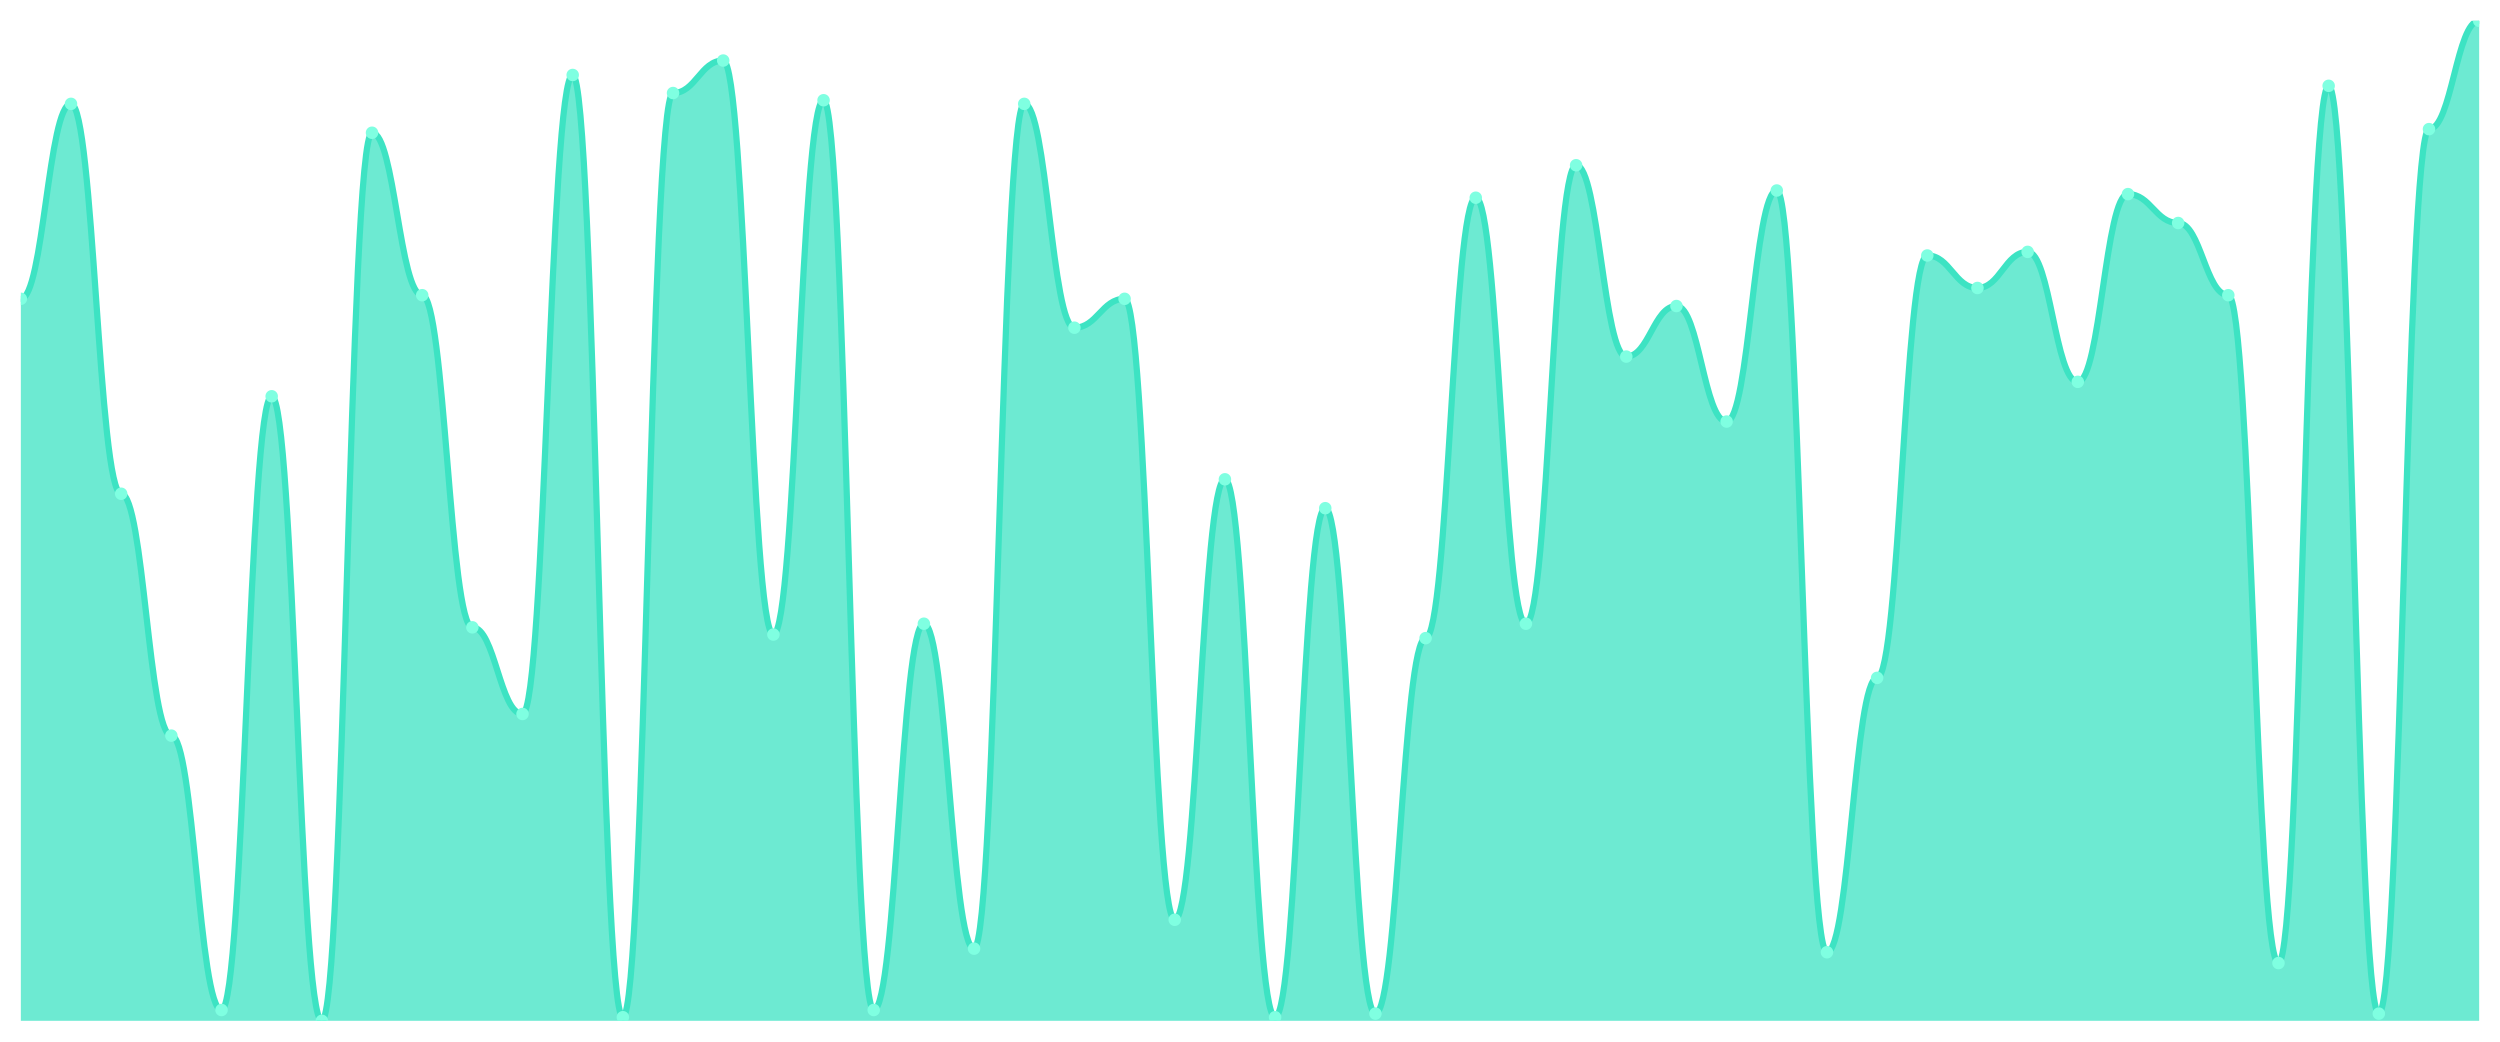
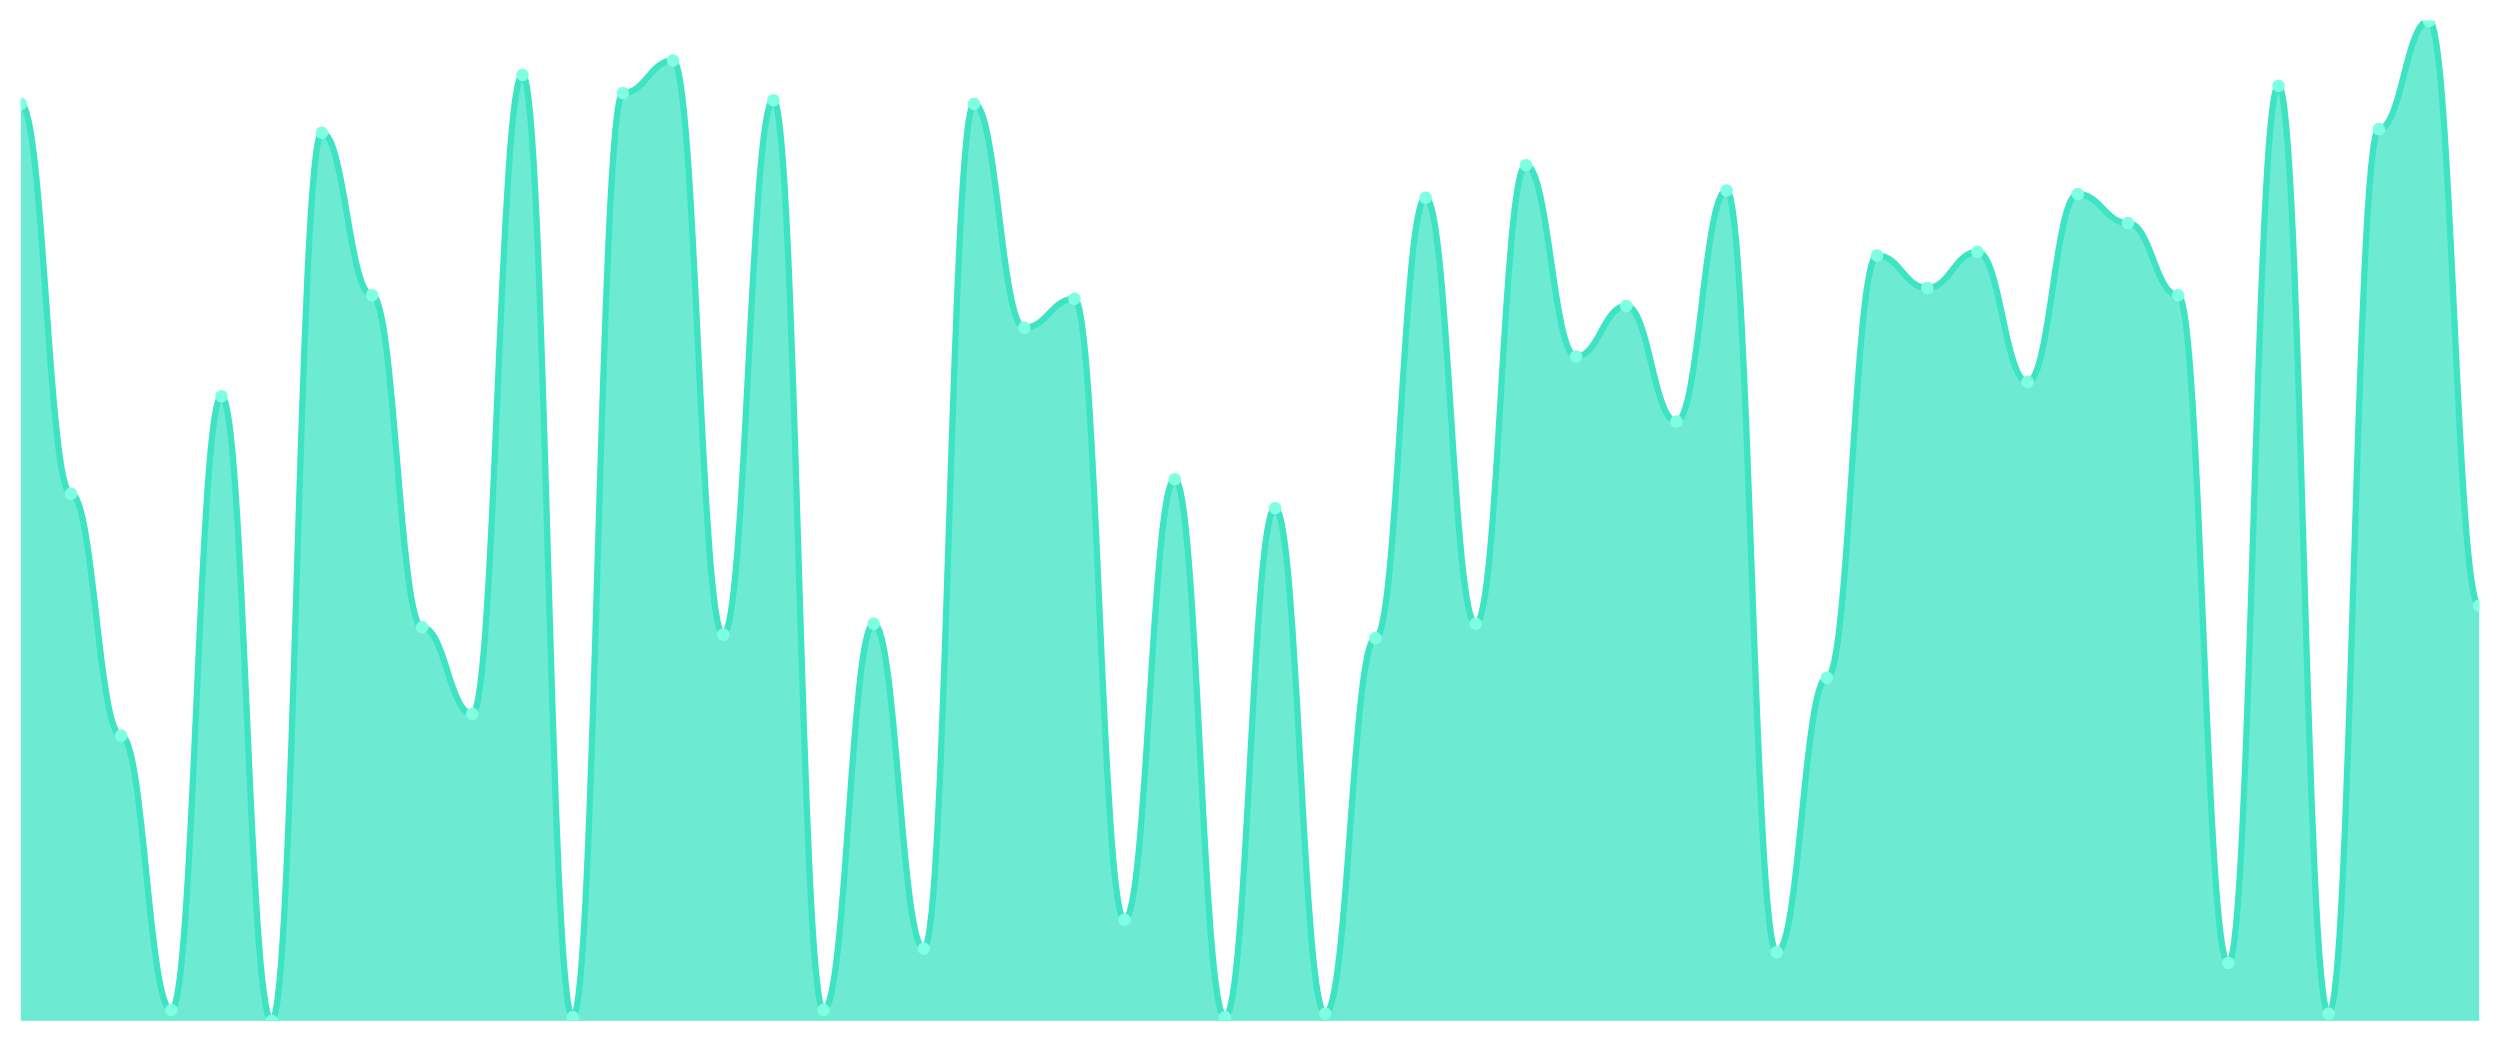
<svg xmlns="http://www.w3.org/2000/svg" viewBox="0 0 1200 500" width="1200" height="500">
  <defs>
    <clipPath id="c">
      <rect x="10" y="10" width="1180" height="480" />
    </clipPath>
  </defs>
  <rect width="1200" height="500" fill="none" />
  <g clip-path="url(#c)">
-     <path d="M 10,490 L 10,143.43 C 20.837,143.43 23.245,49.856 34.082,49.856 C 44.918,49.856 47.327,237.004 58.163,237.004 C 69,237.004 71.408,353.105 82.245,353.105 C 93.082,353.105 95.49,484.801 106.327,484.801 C 117.163,484.801 119.571,190.217 130.408,190.217 C 141.245,190.217 143.653,490 154.49,490 C 165.327,490 167.735,63.718 178.571,63.718 C 189.408,63.718 191.816,141.697 202.653,141.697 C 213.49,141.697 215.898,301.119 226.735,301.119 C 237.571,301.119 239.98,342.708 250.816,342.708 C 261.653,342.708 264.061,35.993 274.898,35.993 C 285.735,35.993 288.143,488.267 298.98,488.267 C 309.816,488.267 312.224,44.657 323.061,44.657 C 333.898,44.657 336.306,29.061 347.143,29.061 C 357.98,29.061 360.388,304.585 371.224,304.585 C 382.061,304.585 384.469,48.123 395.306,48.123 C 406.143,48.123 408.551,484.801 419.388,484.801 C 430.224,484.801 432.633,299.386 443.469,299.386 C 454.306,299.386 456.714,455.343 467.551,455.343 C 478.388,455.343 480.796,49.856 491.633,49.856 C 502.469,49.856 504.878,157.292 515.714,157.292 C 526.551,157.292 528.959,143.43 539.796,143.43 C 550.633,143.43 553.041,441.48 563.878,441.48 C 574.714,441.48 577.122,230.072 587.959,230.072 C 598.796,230.072 601.204,488.267 612.041,488.267 C 622.878,488.267 625.286,243.935 636.122,243.935 C 646.959,243.935 649.367,486.534 660.204,486.534 C 671.041,486.534 673.449,306.318 684.286,306.318 C 695.122,306.318 697.531,94.91 708.367,94.91 C 719.204,94.91 721.612,299.386 732.449,299.386 C 743.286,299.386 745.694,79.314 756.531,79.314 C 767.367,79.314 769.776,171.155 780.612,171.155 C 791.449,171.155 793.857,146.895 804.694,146.895 C 815.531,146.895 817.939,202.347 828.776,202.347 C 839.612,202.347 842.02,91.444 852.857,91.444 C 863.694,91.444 866.102,457.076 876.939,457.076 C 887.776,457.076 890.184,325.379 901.02,325.379 C 911.857,325.379 914.265,122.635 925.102,122.635 C 935.939,122.635 938.347,138.231 949.184,138.231 C 960.02,138.231 962.429,120.903 973.265,120.903 C 984.102,120.903 986.51,183.285 997.347,183.285 C 1008.184,183.285 1010.592,93.177 1021.429,93.177 C 1032.265,93.177 1034.673,107.04 1045.51,107.04 C 1056.347,107.04 1058.755,141.697 1069.592,141.697 C 1080.429,141.697 1082.837,462.274 1093.673,462.274 C 1104.51,462.274 1106.918,41.191 1117.755,41.191 C 1128.592,41.191 1131,486.534 1141.837,486.534 C 1152.673,486.534 1155.082,61.986 1165.918,61.986 C 1176.755,61.986 1179.163,10 1190,10 L 1190,490 Z" fill="rgba(61,227,195,0.75)" />
-     <path d="M 10,143.43 C 20.837,143.43 23.245,49.856 34.082,49.856 C 44.918,49.856 47.327,237.004 58.163,237.004 C 69,237.004 71.408,353.105 82.245,353.105 C 93.082,353.105 95.49,484.801 106.327,484.801 C 117.163,484.801 119.571,190.217 130.408,190.217 C 141.245,190.217 143.653,490 154.49,490 C 165.327,490 167.735,63.718 178.571,63.718 C 189.408,63.718 191.816,141.697 202.653,141.697 C 213.49,141.697 215.898,301.119 226.735,301.119 C 237.571,301.119 239.98,342.708 250.816,342.708 C 261.653,342.708 264.061,35.993 274.898,35.993 C 285.735,35.993 288.143,488.267 298.98,488.267 C 309.816,488.267 312.224,44.657 323.061,44.657 C 333.898,44.657 336.306,29.061 347.143,29.061 C 357.98,29.061 360.388,304.585 371.224,304.585 C 382.061,304.585 384.469,48.123 395.306,48.123 C 406.143,48.123 408.551,484.801 419.388,484.801 C 430.224,484.801 432.633,299.386 443.469,299.386 C 454.306,299.386 456.714,455.343 467.551,455.343 C 478.388,455.343 480.796,49.856 491.633,49.856 C 502.469,49.856 504.878,157.292 515.714,157.292 C 526.551,157.292 528.959,143.43 539.796,143.43 C 550.633,143.43 553.041,441.48 563.878,441.48 C 574.714,441.48 577.122,230.072 587.959,230.072 C 598.796,230.072 601.204,488.267 612.041,488.267 C 622.878,488.267 625.286,243.935 636.122,243.935 C 646.959,243.935 649.367,486.534 660.204,486.534 C 671.041,486.534 673.449,306.318 684.286,306.318 C 695.122,306.318 697.531,94.91 708.367,94.91 C 719.204,94.91 721.612,299.386 732.449,299.386 C 743.286,299.386 745.694,79.314 756.531,79.314 C 767.367,79.314 769.776,171.155 780.612,171.155 C 791.449,171.155 793.857,146.895 804.694,146.895 C 815.531,146.895 817.939,202.347 828.776,202.347 C 839.612,202.347 842.02,91.444 852.857,91.444 C 863.694,91.444 866.102,457.076 876.939,457.076 C 887.776,457.076 890.184,325.379 901.02,325.379 C 911.857,325.379 914.265,122.635 925.102,122.635 C 935.939,122.635 938.347,138.231 949.184,138.231 C 960.02,138.231 962.429,120.903 973.265,120.903 C 984.102,120.903 986.51,183.285 997.347,183.285 C 1008.184,183.285 1010.592,93.177 1021.429,93.177 C 1032.265,93.177 1034.673,107.04 1045.51,107.04 C 1056.347,107.04 1058.755,141.697 1069.592,141.697 C 1080.429,141.697 1082.837,462.274 1093.673,462.274 C 1104.51,462.274 1106.918,41.191 1117.755,41.191 C 1128.592,41.191 1131,486.534 1141.837,486.534 C 1152.673,486.534 1155.082,61.986 1165.918,61.986 C 1176.755,61.986 1179.163,10 1190,10" fill="none" stroke="#3de3c3" stroke-width="3" stroke-linecap="round" stroke-linejoin="round" />
-     <circle cx="10" cy="143.43" r="3" fill="#7fffe1" />
-     <circle cx="34.082" cy="49.856" r="3" fill="#7fffe1" />
-     <circle cx="58.163" cy="237.004" r="3" fill="#7fffe1" />
-     <circle cx="82.245" cy="353.105" r="3" fill="#7fffe1" />
-     <circle cx="106.327" cy="484.801" r="3" fill="#7fffe1" />
-     <circle cx="130.408" cy="190.217" r="3" fill="#7fffe1" />
-     <circle cx="154.49" cy="490" r="3" fill="#7fffe1" />
-     <circle cx="178.571" cy="63.718" r="3" fill="#7fffe1" />
-     <circle cx="202.653" cy="141.697" r="3" fill="#7fffe1" />
-     <circle cx="226.735" cy="301.119" r="3" fill="#7fffe1" />
-     <circle cx="250.816" cy="342.708" r="3" fill="#7fffe1" />
-     <circle cx="274.898" cy="35.993" r="3" fill="#7fffe1" />
-     <circle cx="298.98" cy="488.267" r="3" fill="#7fffe1" />
-     <circle cx="323.061" cy="44.657" r="3" fill="#7fffe1" />
-     <circle cx="347.143" cy="29.061" r="3" fill="#7fffe1" />
-     <circle cx="371.224" cy="304.585" r="3" fill="#7fffe1" />
-     <circle cx="395.306" cy="48.123" r="3" fill="#7fffe1" />
-     <circle cx="419.388" cy="484.801" r="3" fill="#7fffe1" />
-     <circle cx="443.469" cy="299.386" r="3" fill="#7fffe1" />
-     <circle cx="467.551" cy="455.343" r="3" fill="#7fffe1" />
-     <circle cx="491.633" cy="49.856" r="3" fill="#7fffe1" />
-     <circle cx="515.714" cy="157.292" r="3" fill="#7fffe1" />
-     <circle cx="539.796" cy="143.43" r="3" fill="#7fffe1" />
-     <circle cx="563.878" cy="441.48" r="3" fill="#7fffe1" />
-     <circle cx="587.959" cy="230.072" r="3" fill="#7fffe1" />
-     <circle cx="612.041" cy="488.267" r="3" fill="#7fffe1" />
-     <circle cx="636.122" cy="243.935" r="3" fill="#7fffe1" />
-     <circle cx="660.204" cy="486.534" r="3" fill="#7fffe1" />
-     <circle cx="684.286" cy="306.318" r="3" fill="#7fffe1" />
-     <circle cx="708.367" cy="94.91" r="3" fill="#7fffe1" />
-     <circle cx="732.449" cy="299.386" r="3" fill="#7fffe1" />
-     <circle cx="756.531" cy="79.314" r="3" fill="#7fffe1" />
-     <circle cx="780.612" cy="171.155" r="3" fill="#7fffe1" />
-     <circle cx="804.694" cy="146.895" r="3" fill="#7fffe1" />
-     <circle cx="828.776" cy="202.347" r="3" fill="#7fffe1" />
-     <circle cx="852.857" cy="91.444" r="3" fill="#7fffe1" />
-     <circle cx="876.939" cy="457.076" r="3" fill="#7fffe1" />
-     <circle cx="901.02" cy="325.379" r="3" fill="#7fffe1" />
-     <circle cx="925.102" cy="122.635" r="3" fill="#7fffe1" />
-     <circle cx="949.184" cy="138.231" r="3" fill="#7fffe1" />
-     <circle cx="973.265" cy="120.903" r="3" fill="#7fffe1" />
-     <circle cx="997.347" cy="183.285" r="3" fill="#7fffe1" />
-     <circle cx="1021.429" cy="93.177" r="3" fill="#7fffe1" />
-     <circle cx="1045.51" cy="107.04" r="3" fill="#7fffe1" />
-     <circle cx="1069.592" cy="141.697" r="3" fill="#7fffe1" />
-     <circle cx="1093.673" cy="462.274" r="3" fill="#7fffe1" />
-     <circle cx="1117.755" cy="41.191" r="3" fill="#7fffe1" />
-     <circle cx="1141.837" cy="486.534" r="3" fill="#7fffe1" />
-     <circle cx="1165.918" cy="61.986" r="3" fill="#7fffe1" />
-     <circle cx="1190" cy="10" r="3" fill="#7fffe1" />
+     <path d="M 10,490 L 10,49.856 C 20.837,49.856 23.245,237.004 34.082,237.004 C 44.918,237.004 47.327,353.105 58.163,353.105 C 69,353.105 71.408,484.801 82.245,484.801 C 93.082,484.801 95.49,190.217 106.327,190.217 C 117.163,190.217 119.571,490 130.408,490 C 141.245,490 143.653,63.718 154.49,63.718 C 165.327,63.718 167.735,141.697 178.571,141.697 C 189.408,141.697 191.816,301.119 202.653,301.119 C 213.49,301.119 215.898,342.708 226.735,342.708 C 237.571,342.708 239.98,35.993 250.816,35.993 C 261.653,35.993 264.061,488.267 274.898,488.267 C 285.735,488.267 288.143,44.657 298.98,44.657 C 309.816,44.657 312.224,29.061 323.061,29.061 C 333.898,29.061 336.306,304.585 347.143,304.585 C 357.98,304.585 360.388,48.123 371.224,48.123 C 382.061,48.123 384.469,484.801 395.306,484.801 C 406.143,484.801 408.551,299.386 419.388,299.386 C 430.224,299.386 432.633,455.343 443.469,455.343 C 454.306,455.343 456.714,49.856 467.551,49.856 C 478.388,49.856 480.796,157.292 491.633,157.292 C 502.469,157.292 504.878,143.43 515.714,143.43 C 526.551,143.43 528.959,441.48 539.796,441.48 C 550.633,441.48 553.041,230.072 563.878,230.072 C 574.714,230.072 577.122,488.267 587.959,488.267 C 598.796,488.267 601.204,243.935 612.041,243.935 C 622.878,243.935 625.286,486.534 636.122,486.534 C 646.959,486.534 649.367,306.318 660.204,306.318 C 671.041,306.318 673.449,94.91 684.286,94.91 C 695.122,94.91 697.531,299.386 708.367,299.386 C 719.204,299.386 721.612,79.314 732.449,79.314 C 743.286,79.314 745.694,171.155 756.531,171.155 C 767.367,171.155 769.776,146.895 780.612,146.895 C 791.449,146.895 793.857,202.347 804.694,202.347 C 815.531,202.347 817.939,91.444 828.776,91.444 C 839.612,91.444 842.02,457.076 852.857,457.076 C 863.694,457.076 866.102,325.379 876.939,325.379 C 887.776,325.379 890.184,122.635 901.02,122.635 C 911.857,122.635 914.265,138.231 925.102,138.231 C 935.939,138.231 938.347,120.903 949.184,120.903 C 960.02,120.903 962.429,183.285 973.265,183.285 C 984.102,183.285 986.51,93.177 997.347,93.177 C 1008.184,93.177 1010.592,107.04 1021.429,107.04 C 1032.265,107.04 1034.673,141.697 1045.51,141.697 C 1056.347,141.697 1058.755,462.274 1069.592,462.274 C 1080.429,462.274 1082.837,41.191 1093.673,41.191 C 1104.51,41.191 1106.918,486.534 1117.755,486.534 C 1128.592,486.534 1131,61.986 1141.837,61.986 C 1152.673,61.986 1155.082,10 1165.918,10 C 1176.755,10 1179.163,290.722 1190,290.722 L 1190,490 Z" fill="rgba(61,227,195,0.75)" />
+     <path d="M 10,49.856 C 20.837,49.856 23.245,237.004 34.082,237.004 C 44.918,237.004 47.327,353.105 58.163,353.105 C 69,353.105 71.408,484.801 82.245,484.801 C 93.082,484.801 95.49,190.217 106.327,190.217 C 117.163,190.217 119.571,490 130.408,490 C 141.245,490 143.653,63.718 154.49,63.718 C 165.327,63.718 167.735,141.697 178.571,141.697 C 189.408,141.697 191.816,301.119 202.653,301.119 C 213.49,301.119 215.898,342.708 226.735,342.708 C 237.571,342.708 239.98,35.993 250.816,35.993 C 261.653,35.993 264.061,488.267 274.898,488.267 C 285.735,488.267 288.143,44.657 298.98,44.657 C 309.816,44.657 312.224,29.061 323.061,29.061 C 333.898,29.061 336.306,304.585 347.143,304.585 C 357.98,304.585 360.388,48.123 371.224,48.123 C 382.061,48.123 384.469,484.801 395.306,484.801 C 406.143,484.801 408.551,299.386 419.388,299.386 C 430.224,299.386 432.633,455.343 443.469,455.343 C 454.306,455.343 456.714,49.856 467.551,49.856 C 478.388,49.856 480.796,157.292 491.633,157.292 C 502.469,157.292 504.878,143.43 515.714,143.43 C 526.551,143.43 528.959,441.48 539.796,441.48 C 550.633,441.48 553.041,230.072 563.878,230.072 C 574.714,230.072 577.122,488.267 587.959,488.267 C 598.796,488.267 601.204,243.935 612.041,243.935 C 622.878,243.935 625.286,486.534 636.122,486.534 C 646.959,486.534 649.367,306.318 660.204,306.318 C 671.041,306.318 673.449,94.91 684.286,94.91 C 695.122,94.91 697.531,299.386 708.367,299.386 C 719.204,299.386 721.612,79.314 732.449,79.314 C 743.286,79.314 745.694,171.155 756.531,171.155 C 767.367,171.155 769.776,146.895 780.612,146.895 C 791.449,146.895 793.857,202.347 804.694,202.347 C 815.531,202.347 817.939,91.444 828.776,91.444 C 839.612,91.444 842.02,457.076 852.857,457.076 C 863.694,457.076 866.102,325.379 876.939,325.379 C 887.776,325.379 890.184,122.635 901.02,122.635 C 911.857,122.635 914.265,138.231 925.102,138.231 C 935.939,138.231 938.347,120.903 949.184,120.903 C 960.02,120.903 962.429,183.285 973.265,183.285 C 984.102,183.285 986.51,93.177 997.347,93.177 C 1008.184,93.177 1010.592,107.04 1021.429,107.04 C 1032.265,107.04 1034.673,141.697 1045.51,141.697 C 1056.347,141.697 1058.755,462.274 1069.592,462.274 C 1080.429,462.274 1082.837,41.191 1093.673,41.191 C 1104.51,41.191 1106.918,486.534 1117.755,486.534 C 1128.592,486.534 1131,61.986 1141.837,61.986 C 1152.673,61.986 1155.082,10 1165.918,10 C 1176.755,10 1179.163,290.722 1190,290.722" fill="none" stroke="#3de3c3" stroke-width="3" stroke-linecap="round" stroke-linejoin="round" />
+     <circle cx="10" cy="49.856" r="3" fill="#7fffe1" />
+     <circle cx="34.082" cy="237.004" r="3" fill="#7fffe1" />
+     <circle cx="58.163" cy="353.105" r="3" fill="#7fffe1" />
+     <circle cx="82.245" cy="484.801" r="3" fill="#7fffe1" />
+     <circle cx="106.327" cy="190.217" r="3" fill="#7fffe1" />
+     <circle cx="130.408" cy="490" r="3" fill="#7fffe1" />
+     <circle cx="154.49" cy="63.718" r="3" fill="#7fffe1" />
+     <circle cx="178.571" cy="141.697" r="3" fill="#7fffe1" />
+     <circle cx="202.653" cy="301.119" r="3" fill="#7fffe1" />
+     <circle cx="226.735" cy="342.708" r="3" fill="#7fffe1" />
+     <circle cx="250.816" cy="35.993" r="3" fill="#7fffe1" />
+     <circle cx="274.898" cy="488.267" r="3" fill="#7fffe1" />
+     <circle cx="298.98" cy="44.657" r="3" fill="#7fffe1" />
+     <circle cx="323.061" cy="29.061" r="3" fill="#7fffe1" />
+     <circle cx="347.143" cy="304.585" r="3" fill="#7fffe1" />
+     <circle cx="371.224" cy="48.123" r="3" fill="#7fffe1" />
+     <circle cx="395.306" cy="484.801" r="3" fill="#7fffe1" />
+     <circle cx="419.388" cy="299.386" r="3" fill="#7fffe1" />
+     <circle cx="443.469" cy="455.343" r="3" fill="#7fffe1" />
+     <circle cx="467.551" cy="49.856" r="3" fill="#7fffe1" />
+     <circle cx="491.633" cy="157.292" r="3" fill="#7fffe1" />
+     <circle cx="515.714" cy="143.43" r="3" fill="#7fffe1" />
+     <circle cx="539.796" cy="441.48" r="3" fill="#7fffe1" />
+     <circle cx="563.878" cy="230.072" r="3" fill="#7fffe1" />
+     <circle cx="587.959" cy="488.267" r="3" fill="#7fffe1" />
+     <circle cx="612.041" cy="243.935" r="3" fill="#7fffe1" />
+     <circle cx="636.122" cy="486.534" r="3" fill="#7fffe1" />
+     <circle cx="660.204" cy="306.318" r="3" fill="#7fffe1" />
+     <circle cx="684.286" cy="94.91" r="3" fill="#7fffe1" />
+     <circle cx="708.367" cy="299.386" r="3" fill="#7fffe1" />
+     <circle cx="732.449" cy="79.314" r="3" fill="#7fffe1" />
+     <circle cx="756.531" cy="171.155" r="3" fill="#7fffe1" />
+     <circle cx="780.612" cy="146.895" r="3" fill="#7fffe1" />
+     <circle cx="804.694" cy="202.347" r="3" fill="#7fffe1" />
+     <circle cx="828.776" cy="91.444" r="3" fill="#7fffe1" />
+     <circle cx="852.857" cy="457.076" r="3" fill="#7fffe1" />
+     <circle cx="876.939" cy="325.379" r="3" fill="#7fffe1" />
+     <circle cx="901.02" cy="122.635" r="3" fill="#7fffe1" />
+     <circle cx="925.102" cy="138.231" r="3" fill="#7fffe1" />
+     <circle cx="949.184" cy="120.903" r="3" fill="#7fffe1" />
+     <circle cx="973.265" cy="183.285" r="3" fill="#7fffe1" />
+     <circle cx="997.347" cy="93.177" r="3" fill="#7fffe1" />
+     <circle cx="1021.429" cy="107.04" r="3" fill="#7fffe1" />
+     <circle cx="1045.51" cy="141.697" r="3" fill="#7fffe1" />
+     <circle cx="1069.592" cy="462.274" r="3" fill="#7fffe1" />
+     <circle cx="1093.673" cy="41.191" r="3" fill="#7fffe1" />
+     <circle cx="1117.755" cy="486.534" r="3" fill="#7fffe1" />
+     <circle cx="1141.837" cy="61.986" r="3" fill="#7fffe1" />
+     <circle cx="1165.918" cy="10" r="3" fill="#7fffe1" />
+     <circle cx="1190" cy="290.722" r="3" fill="#7fffe1" />
  </g>
</svg>
